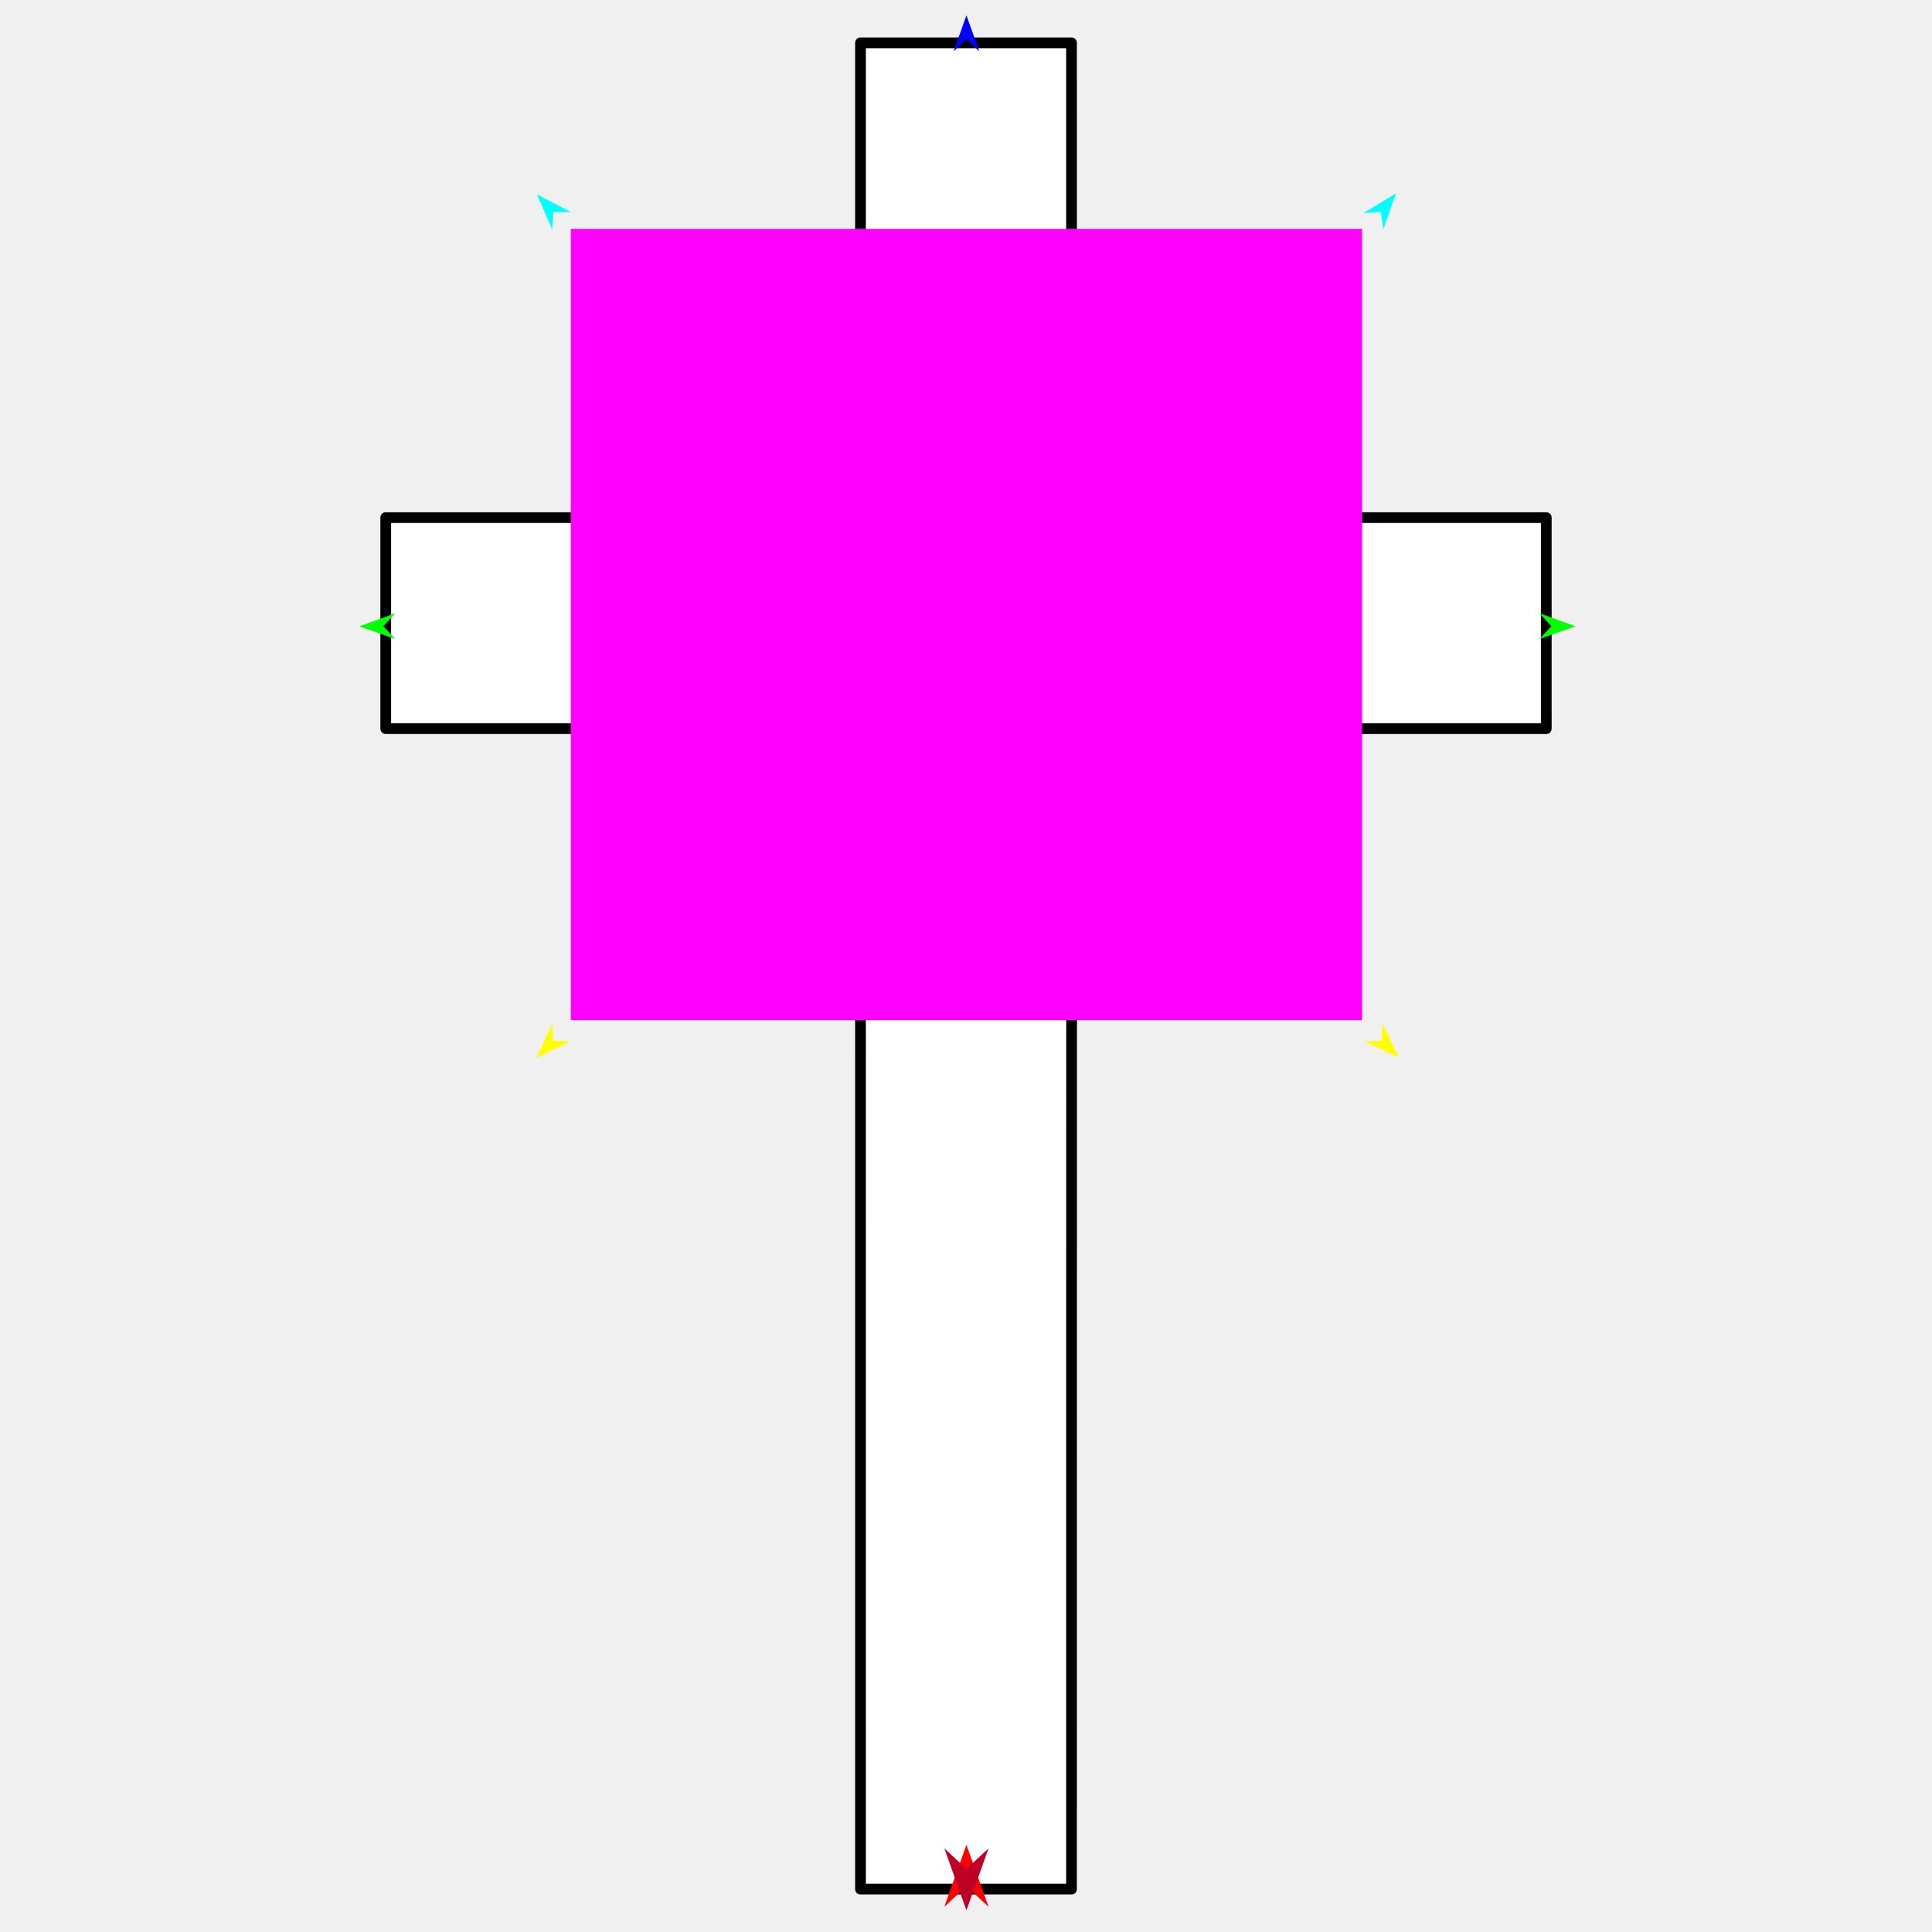
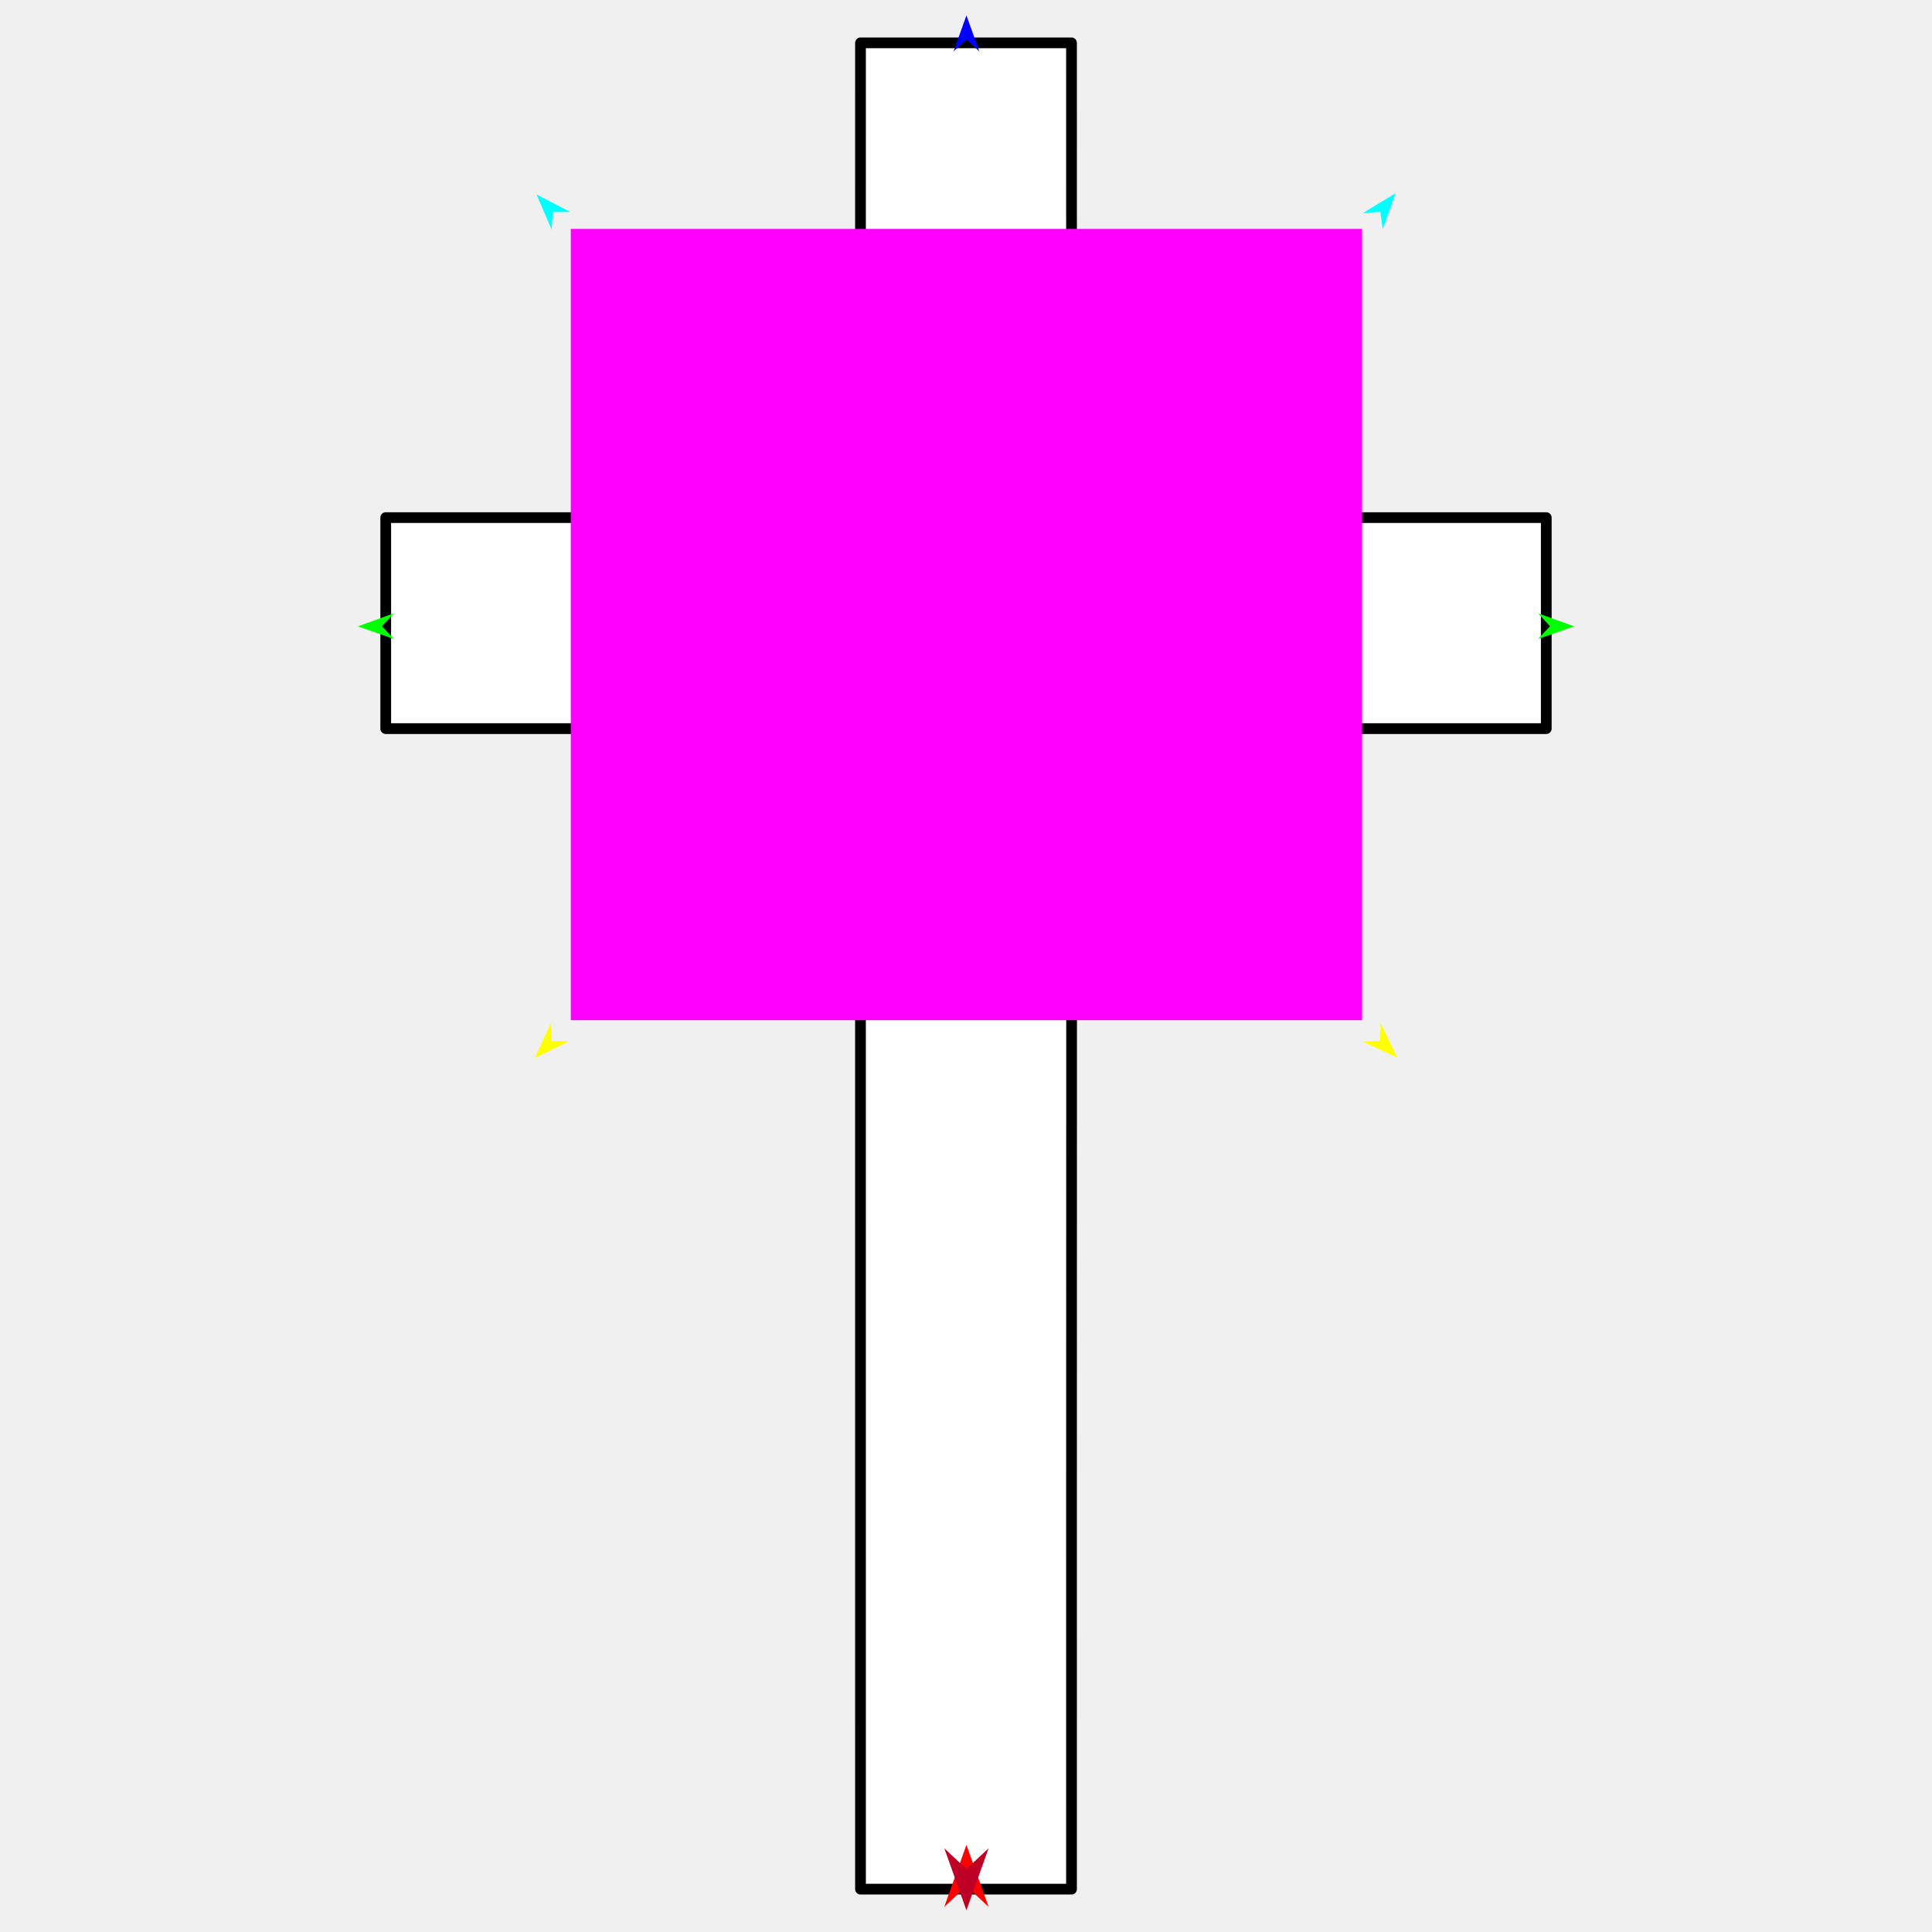
<svg xmlns="http://www.w3.org/2000/svg" version="1.1" id="Frame_0" width="720px" height="720px">
  <g id="cross_tall">
    <g id="cross_tall">
      <path fill="#ffffff" fill-rule="evenodd" stroke="#000000" stroke-width="4" stroke-linecap="round" stroke-linejoin="round" d="M 143.752 192.899 C 143.769 192.899 249.087 192.899 320.671 192.899 C 320.682 120.817 320.682 15.986 320.682 15.969 C 320.690 15.969 399.310 15.969 399.318 15.969 C 399.318 15.986 399.318 131.825 399.371 192.899 C 458.033 192.899 576.231 192.899 576.248 192.899 C 576.248 192.907 576.248 271.527 576.248 271.535 C 576.231 271.535 458.033 271.535 399.374 271.535 C 399.316 432.423 399.318 703.988 399.318 704.031 C 399.310 704.031 320.690 704.031 320.682 704.031 C 320.682 703.988 320.682 414.602 320.674 271.535 C 249.087 271.535 143.769 271.535 143.752 271.535 C 143.752 271.527 143.752 192.907 143.752 192.899 Z" />
    </g>
    <g id="specs_2">
      <path fill="#ff00ff" fill-rule="evenodd" stroke="none" d="M 212.722 380.203 C 212.752 380.203 507.581 380.203 507.611 380.203 C 507.611 380.173 507.611 85.343 507.611 85.313 C 507.581 85.313 212.752 85.313 212.722 85.313 C 212.722 85.343 212.722 380.173 212.722 380.203 Z" />
      <path fill="#ff0000" fill-rule="evenodd" stroke="none" d="M 360.167 687.522 C 360.168 687.525 368.413 710.614 368.414 710.616 C 368.413 710.615 360.168 702.943 360.167 702.942 C 360.166 702.943 351.920 710.615 351.919 710.616 C 351.920 710.614 360.166 687.525 360.167 687.522 Z" />
      <path fill="#0000ff" fill-rule="evenodd" stroke="none" d="M 360.167 5.735 C 360.167 5.736 364.957 19.148 364.957 19.150 C 364.957 19.149 360.167 14.693 360.167 14.692 C 360.166 14.693 355.376 19.149 355.376 19.150 C 355.376 19.148 360.166 5.736 360.167 5.735 Z" />
-       <path fill="#00ff00" fill-rule="evenodd" stroke="none" d="M 133.906 233.424 C 133.907 233.424 147.294 228.566 147.296 228.566 C 147.295 228.566 142.863 233.379 142.863 233.379 C 142.863 233.380 147.344 238.147 147.344 238.148 C 147.343 238.147 133.907 233.425 133.906 233.424 Z" />
-       <path fill="#ffff00" fill-rule="evenodd" stroke="none" d="M 199.874 394.289 C 199.874 394.287 205.818 381.345 205.819 381.344 C 205.819 381.345 206.132 387.880 206.132 387.881 C 206.133 387.881 212.673 388.040 212.674 388.040 C 212.673 388.040 199.875 394.288 199.874 394.289 Z" />
-       <path fill="#ffff00" fill-rule="evenodd" stroke="none" d="M 521.339 394.130 C 521.338 394.129 515.135 381.309 515.135 381.307 C 515.135 381.308 514.953 387.849 514.953 387.849 C 514.952 387.849 508.416 388.139 508.415 388.139 C 508.417 388.140 521.337 394.130 521.339 394.130 Z" />
-       <path fill="#00ff00" fill-rule="evenodd" stroke="none" d="M 587.121 233.424 C 587.120 233.424 573.733 228.566 573.731 228.566 C 573.732 228.566 578.164 233.379 578.164 233.379 C 578.164 233.380 573.683 238.147 573.683 238.148 C 573.684 238.147 587.120 233.425 587.121 233.424 Z" />
-       <path fill="#00ffff" fill-rule="evenodd" stroke="none" d="M 520.278 72.034 C 520.277 72.036 515.523 85.461 515.522 85.462 C 515.522 85.461 514.622 78.981 514.622 78.980 C 514.621 78.980 508.093 79.411 508.092 79.411 C 508.093 79.411 520.277 72.035 520.278 72.034 Z" />
-       <path fill="#00ffff" fill-rule="evenodd" stroke="none" d="M 200.130 72.480 C 200.130 72.481 205.769 85.559 205.770 85.560 C 205.770 85.559 206.236 79.033 206.236 79.033 C 206.236 79.033 212.779 79.027 212.780 79.027 C 212.778 79.027 200.131 72.480 200.130 72.480 Z" />
+       <path fill="#00ff00" fill-rule="evenodd" stroke="none" d="M 133.392 233.421 C 133.393 233.420 146.781 228.563 146.782 228.562 C 146.782 228.563 142.349 233.375 142.349 233.376 C 142.349 233.376 146.830 238.144 146.831 238.144 C 146.829 238.144 133.393 233.421 133.392 233.421 Z" />
+       <path fill="#ffff00" fill-rule="evenodd" stroke="none" d="M 199.268 394.304 C 199.268 394.303 205.212 381.361 205.213 381.360 C 205.213 381.360 205.526 387.896 205.526 387.896 C 205.527 387.896 212.067 388.055 212.068 388.055 C 212.066 388.056 199.269 394.304 199.268 394.304 Z" />
+       <path fill="#ffff00" fill-rule="evenodd" stroke="none" d="M 520.732 394.146 C 520.732 394.144 514.529 381.324 514.529 381.323 C 514.529 381.323 514.347 387.864 514.347 387.865 C 514.346 387.865 507.810 388.154 507.809 388.154 C 507.810 388.155 520.731 394.145 520.732 394.146 Z" />
+       <path fill="#00ff00" fill-rule="evenodd" stroke="none" d="M 586.608 233.421 C 586.607 233.420 573.219 228.563 573.218 228.562 C 573.218 228.563 577.651 233.375 577.651 233.376 C 577.651 233.376 573.170 238.144 573.169 238.144 C 573.171 238.144 586.607 233.421 586.608 233.421 Z" />
+       <path fill="#00ffff" fill-rule="evenodd" stroke="none" d="M 520.074 72.024 C 520.074 72.025 515.319 85.450 515.319 85.452 C 515.318 85.451 514.418 78.971 514.418 78.970 C 514.417 78.970 507.889 79.401 507.889 79.401 C 507.890 79.400 520.073 72.025 520.074 72.024 Z" />
+       <path fill="#00ffff" fill-rule="evenodd" stroke="none" d="M 199.926 72.469 C 199.926 72.470 205.566 85.548 205.566 85.550 C 205.566 85.549 206.032 79.023 206.032 79.022 C 206.033 79.022 212.575 79.017 212.576 79.017 C 212.575 79.016 199.927 72.470 199.926 72.469 Z" />
      <path fill="#be0027" fill-rule="evenodd" stroke="none" d="M 360.167 711.917 C 360.168 711.914 368.413 688.825 368.414 688.823 C 368.413 688.824 360.168 696.496 360.167 696.497 C 360.166 696.496 351.920 688.824 351.919 688.823 C 351.920 688.825 360.166 711.914 360.167 711.917 Z" />
    </g>
  </g>
</svg>
